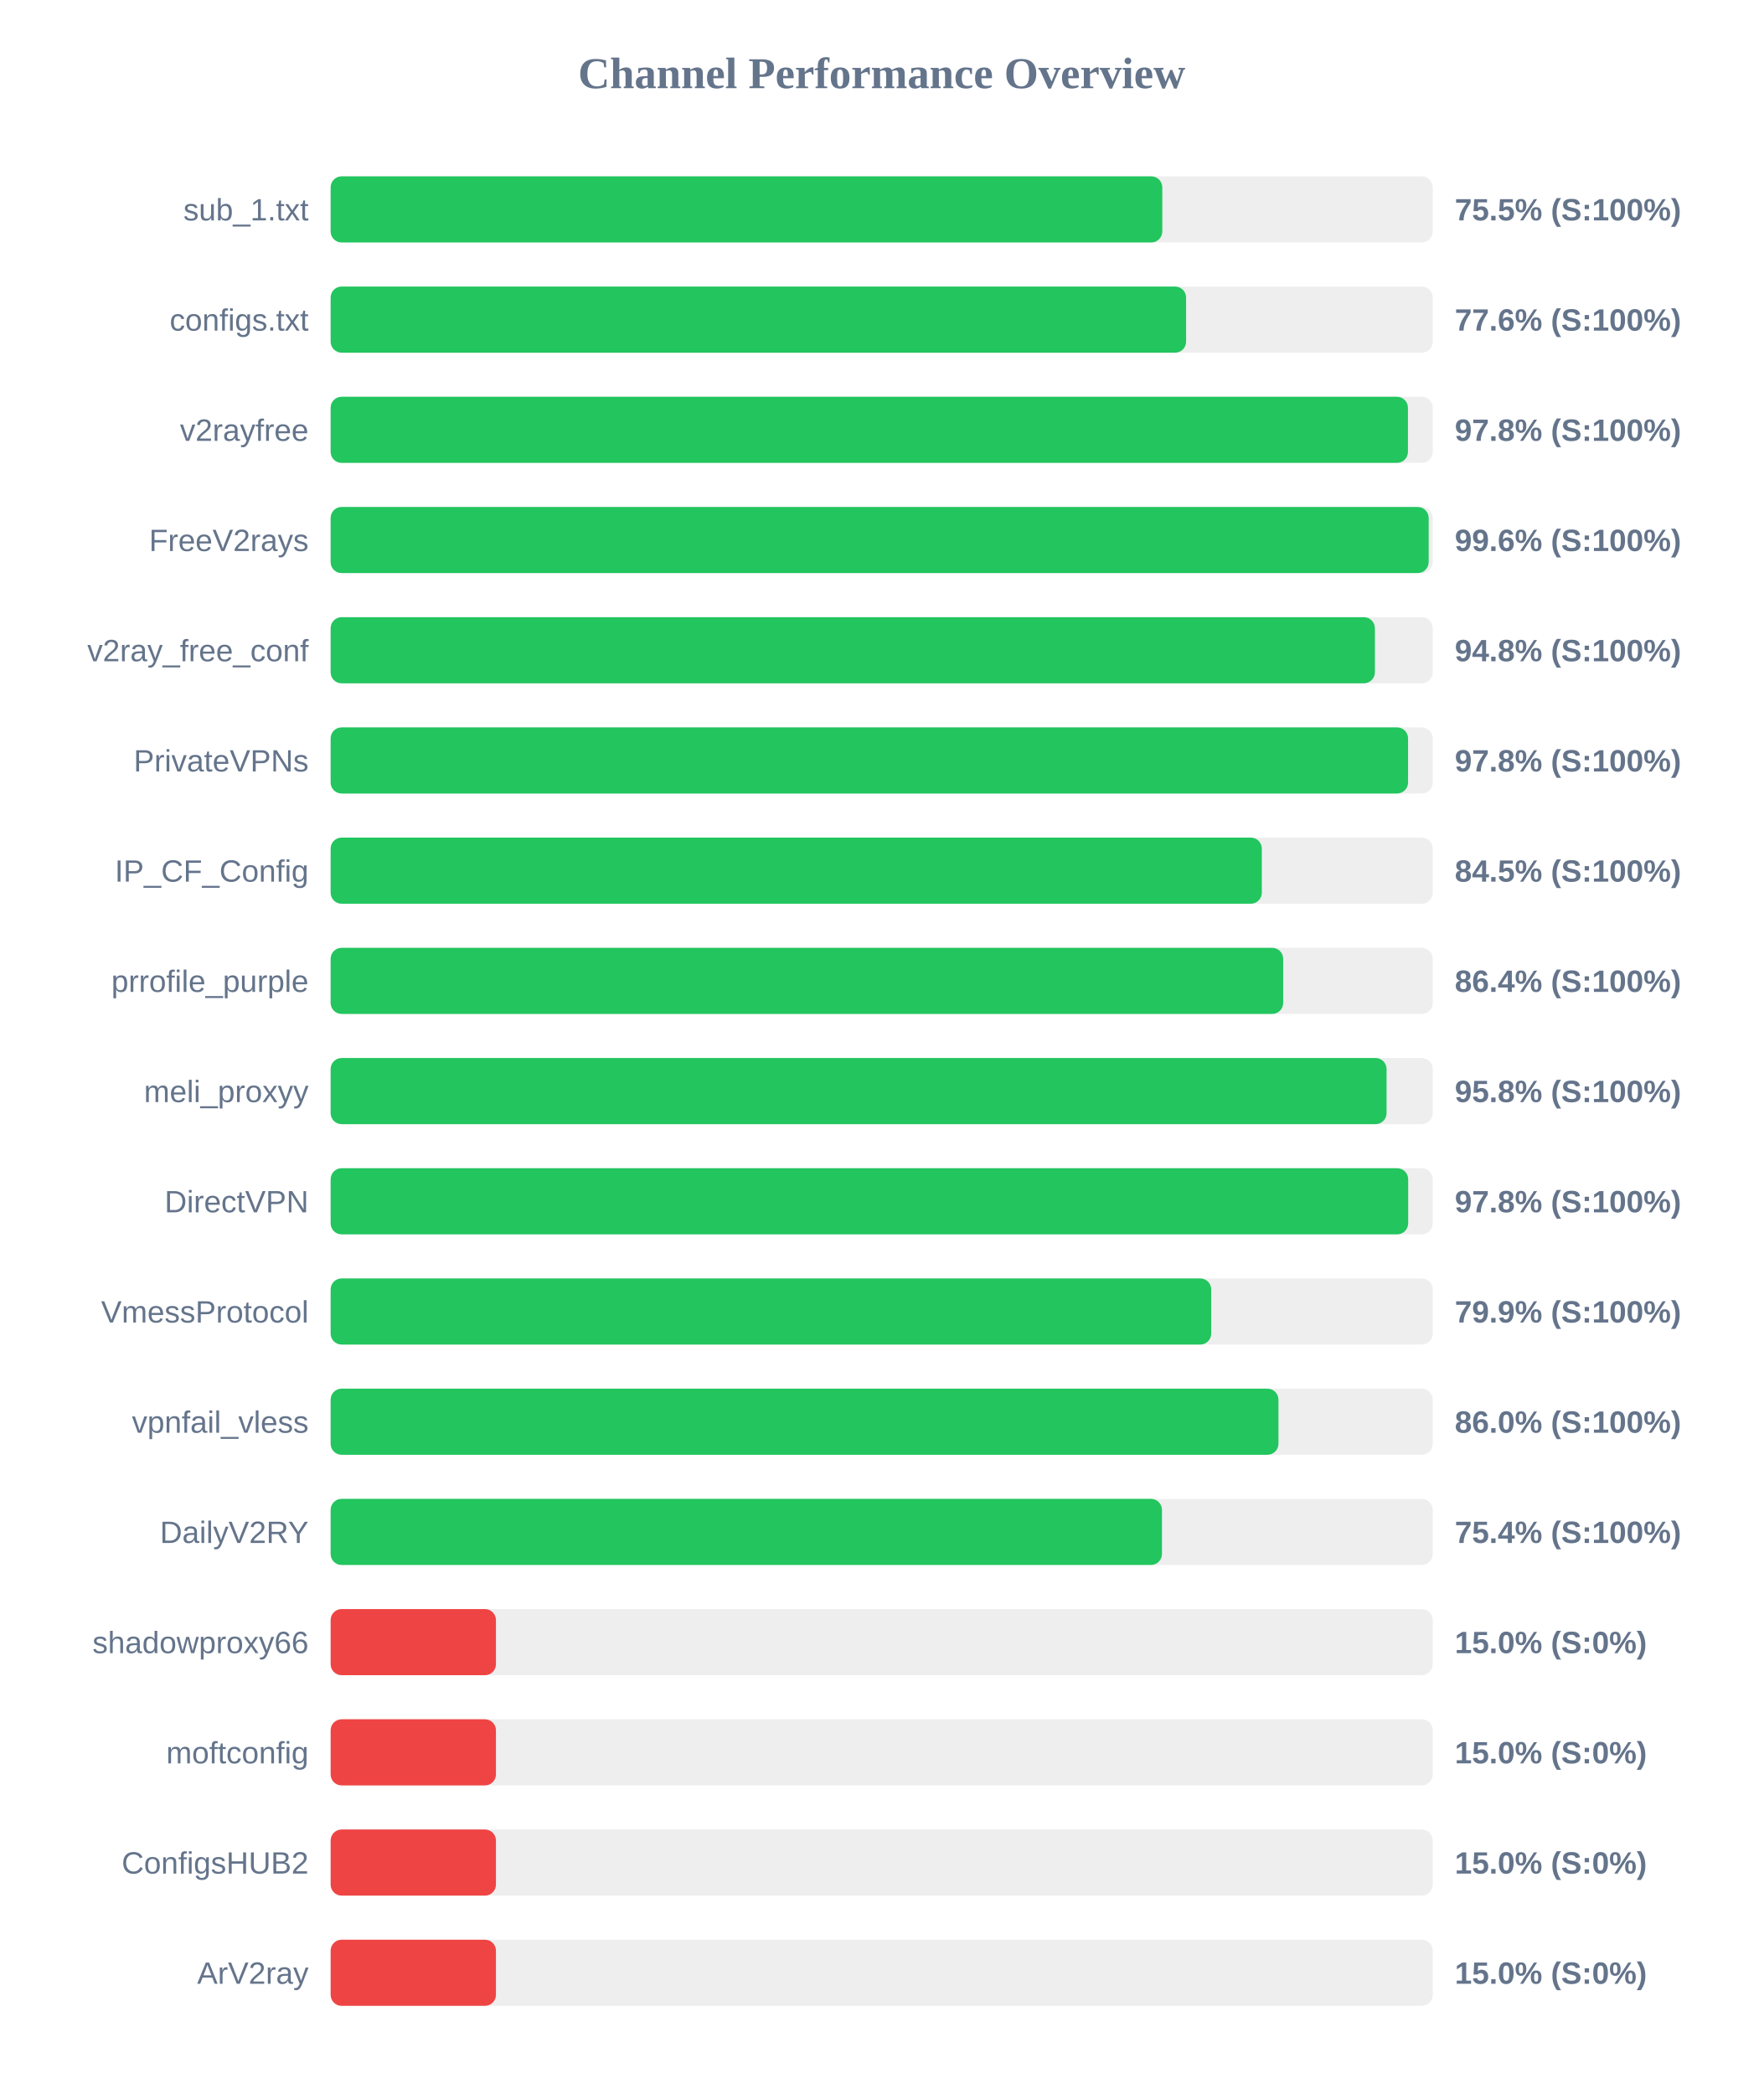
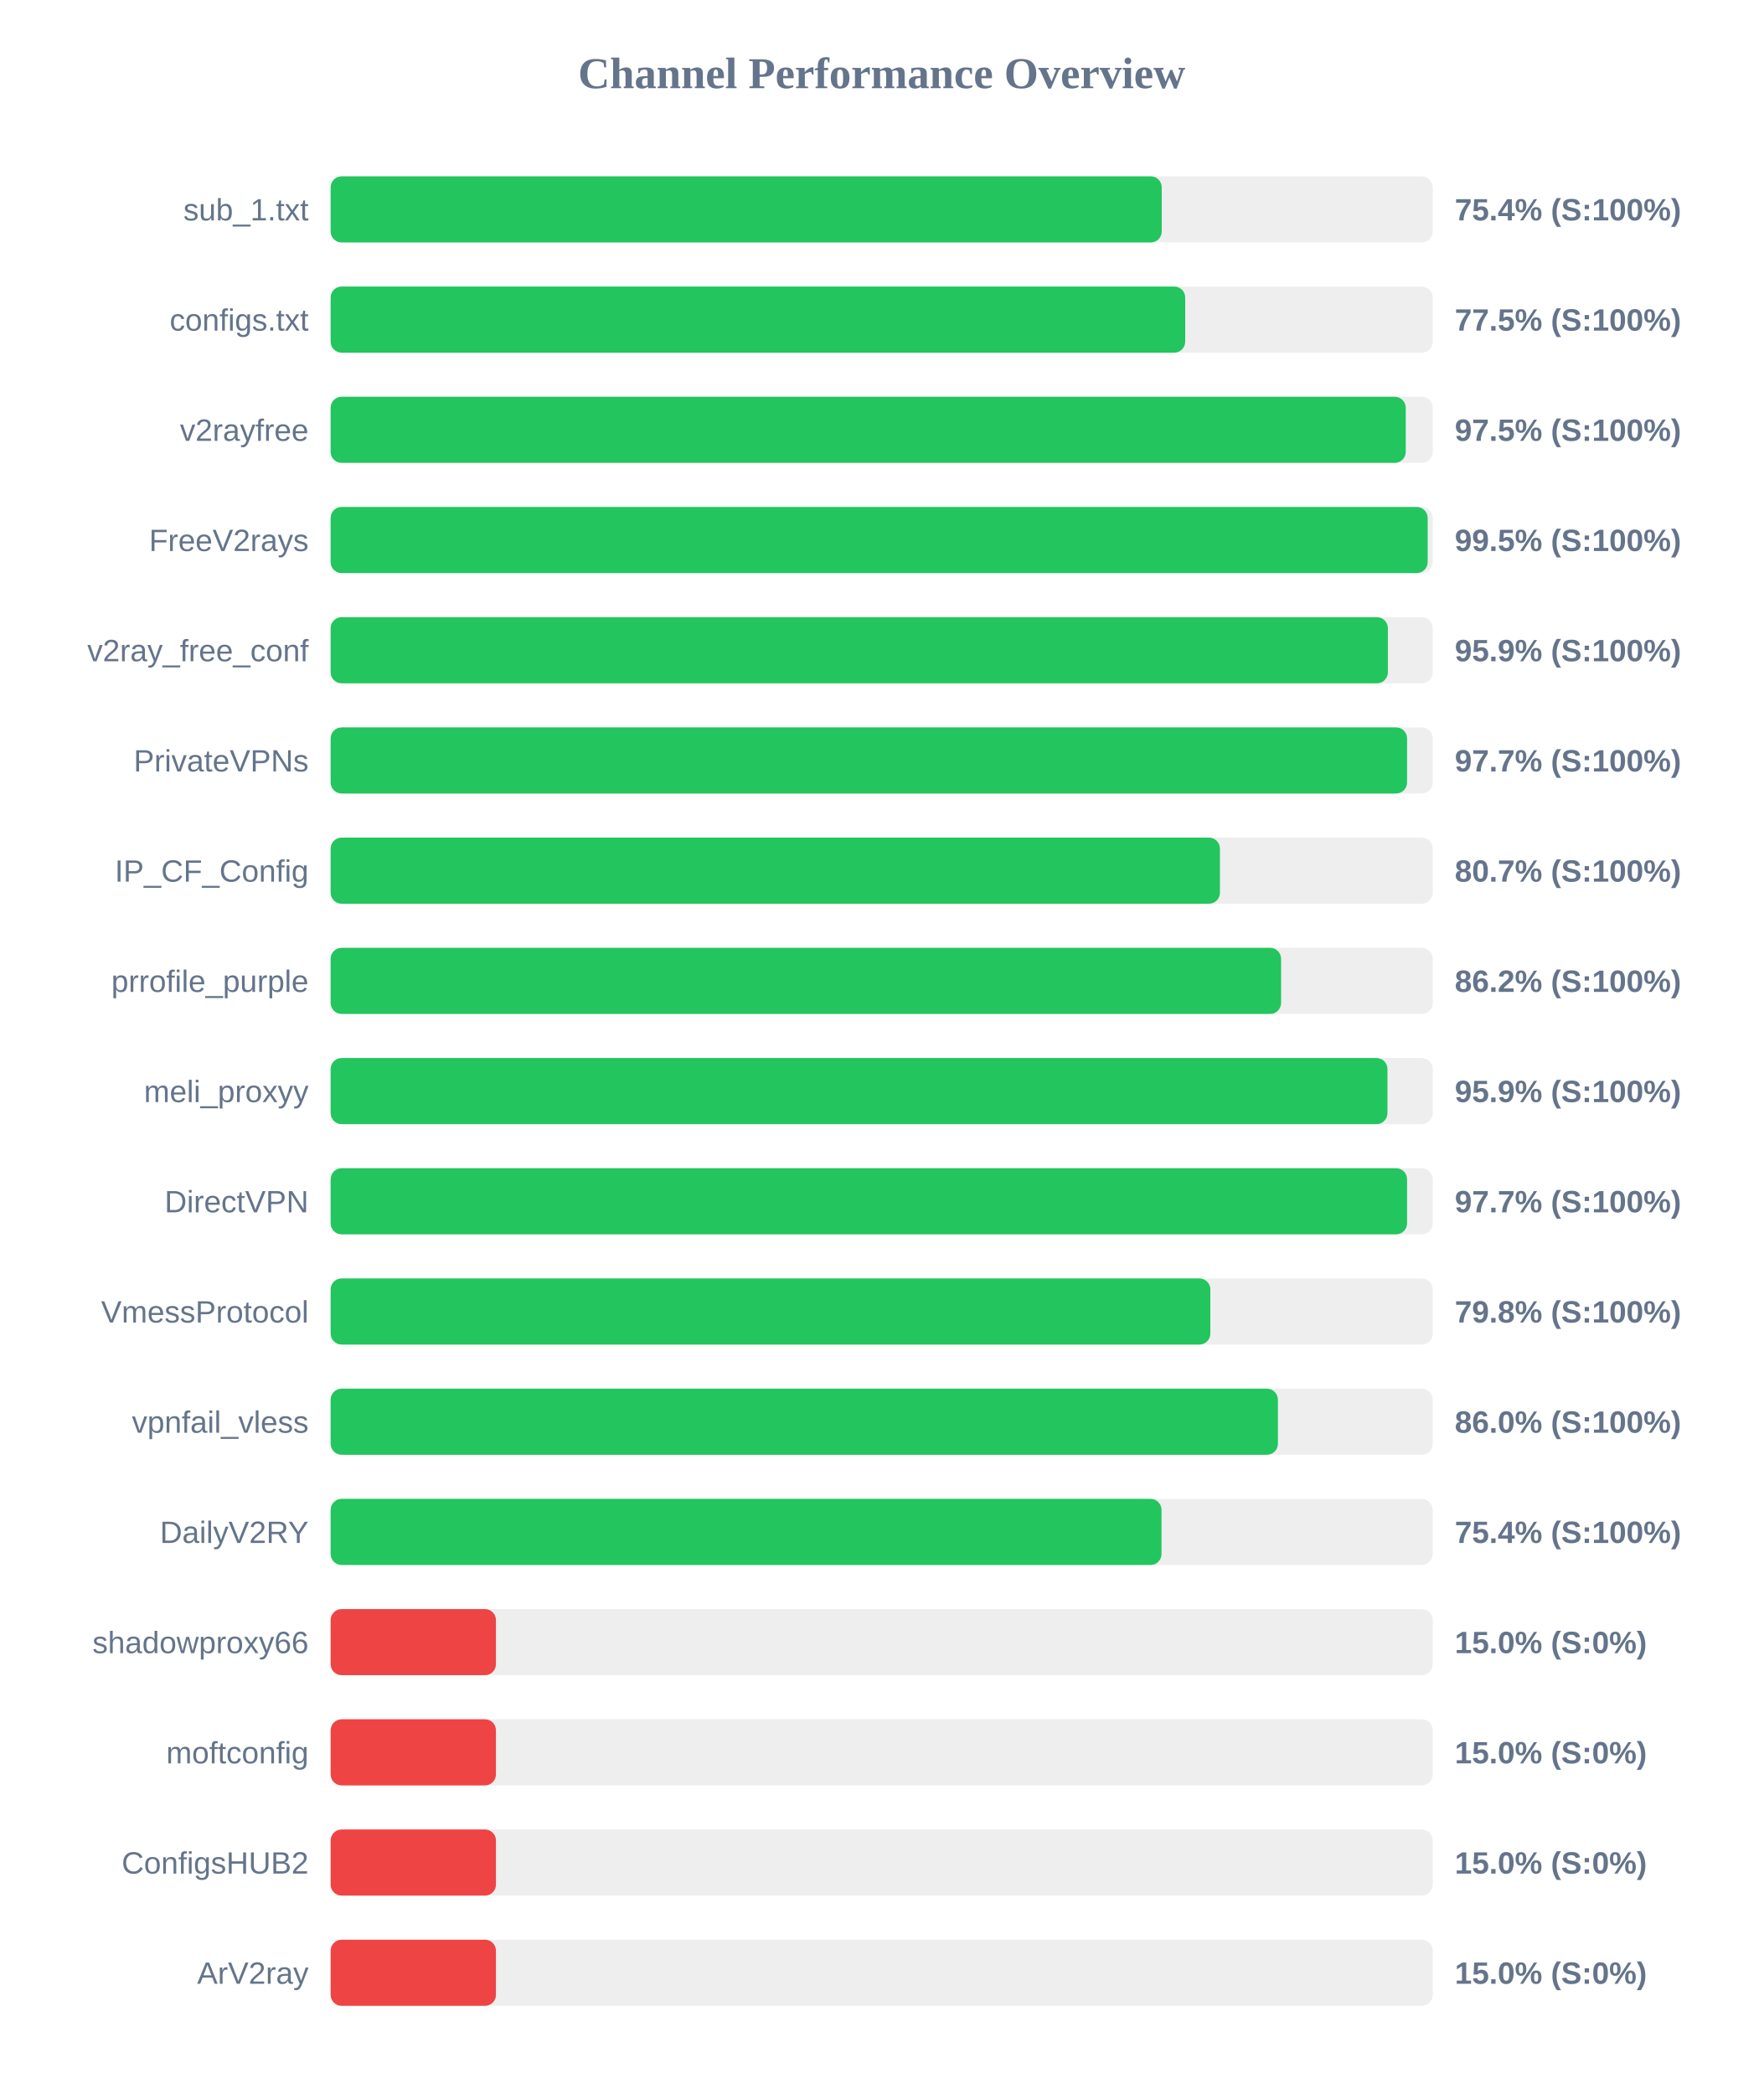
<svg xmlns="http://www.w3.org/2000/svg" width="800" height="950" version="1.1">
  <style>
        .row { font: 14px Arial; fill: #64748b; }
        .score { font: bold 14px Arial; fill: #64748b; }
    </style>
  <text x="400" y="40" text-anchor="middle" font-size="20px" font-weight="bold" fill="#64748b">Channel Performance Overview</text>
  <rect x="150" y="80" width="500" height="30" fill="#eee" rx="5" />
-   <rect x="150" y="80" width="377.3" height="30" fill="#22c55e" rx="5" />
+   <rect x="150" y="80" width="377.05" height="30" fill="#22c55e" rx="5" />
  <text x="140" y="100" text-anchor="end" class="row">sub_1.txt</text>
-   <text x="660" y="100" text-anchor="start" class="score">75.5% (S:100%)</text>
+   <text x="660" y="100" text-anchor="start" class="score">75.4% (S:100%)</text>
  <rect x="150" y="130" width="500" height="30" fill="#eee" rx="5" />
-   <rect x="150" y="130" width="388.1" height="30" fill="#22c55e" rx="5" />
+   <rect x="150" y="130" width="387.7" height="30" fill="#22c55e" rx="5" />
  <text x="140" y="150" text-anchor="end" class="row">configs.txt</text>
-   <text x="660" y="150" text-anchor="start" class="score">77.6% (S:100%)</text>
+   <text x="660" y="150" text-anchor="start" class="score">77.5% (S:100%)</text>
  <rect x="150" y="180" width="500" height="30" fill="#eee" rx="5" />
-   <rect x="150" y="180" width="488.75" height="30" fill="#22c55e" rx="5" />
+   <rect x="150" y="180" width="487.75" height="30" fill="#22c55e" rx="5" />
  <text x="140" y="200" text-anchor="end" class="row">v2rayfree</text>
-   <text x="660" y="200" text-anchor="start" class="score">97.8% (S:100%)</text>
+   <text x="660" y="200" text-anchor="start" class="score">97.5% (S:100%)</text>
  <rect x="150" y="230" width="500" height="30" fill="#eee" rx="5" />
-   <rect x="150" y="230" width="498.15" height="30" fill="#22c55e" rx="5" />
+   <rect x="150" y="230" width="497.7" height="30" fill="#22c55e" rx="5" />
  <text x="140" y="250" text-anchor="end" class="row">FreeV2rays</text>
-   <text x="660" y="250" text-anchor="start" class="score">99.6% (S:100%)</text>
+   <text x="660" y="250" text-anchor="start" class="score">99.5% (S:100%)</text>
  <rect x="150" y="280" width="500" height="30" fill="#eee" rx="5" />
-   <rect x="150" y="280" width="473.75" height="30" fill="#22c55e" rx="5" />
+   <rect x="150" y="280" width="479.65" height="30" fill="#22c55e" rx="5" />
  <text x="140" y="300" text-anchor="end" class="row">v2ray_free_conf</text>
-   <text x="660" y="300" text-anchor="start" class="score">94.8% (S:100%)</text>
+   <text x="660" y="300" text-anchor="start" class="score">95.9% (S:100%)</text>
  <rect x="150" y="330" width="500" height="30" fill="#eee" rx="5" />
-   <rect x="150" y="330" width="488.8" height="30" fill="#22c55e" rx="5" />
+   <rect x="150" y="330" width="488.35" height="30" fill="#22c55e" rx="5" />
  <text x="140" y="350" text-anchor="end" class="row">PrivateVPNs</text>
-   <text x="660" y="350" text-anchor="start" class="score">97.8% (S:100%)</text>
+   <text x="660" y="350" text-anchor="start" class="score">97.7% (S:100%)</text>
  <rect x="150" y="380" width="500" height="30" fill="#eee" rx="5" />
-   <rect x="150" y="380" width="422.45" height="30" fill="#22c55e" rx="5" />
+   <rect x="150" y="380" width="403.45" height="30" fill="#22c55e" rx="5" />
  <text x="140" y="400" text-anchor="end" class="row">IP_CF_Config</text>
-   <text x="660" y="400" text-anchor="start" class="score">84.5% (S:100%)</text>
+   <text x="660" y="400" text-anchor="start" class="score">80.7% (S:100%)</text>
  <rect x="150" y="430" width="500" height="30" fill="#eee" rx="5" />
-   <rect x="150" y="430" width="432.15" height="30" fill="#22c55e" rx="5" />
+   <rect x="150" y="430" width="431.2" height="30" fill="#22c55e" rx="5" />
  <text x="140" y="450" text-anchor="end" class="row">prrofile_purple</text>
-   <text x="660" y="450" text-anchor="start" class="score">86.4% (S:100%)</text>
+   <text x="660" y="450" text-anchor="start" class="score">86.2% (S:100%)</text>
  <rect x="150" y="480" width="500" height="30" fill="#eee" rx="5" />
-   <rect x="150" y="480" width="479.05" height="30" fill="#22c55e" rx="5" />
+   <rect x="150" y="480" width="479.45" height="30" fill="#22c55e" rx="5" />
  <text x="140" y="500" text-anchor="end" class="row">meli_proxyy</text>
-   <text x="660" y="500" text-anchor="start" class="score">95.8% (S:100%)</text>
+   <text x="660" y="500" text-anchor="start" class="score">95.9% (S:100%)</text>
  <rect x="150" y="530" width="500" height="30" fill="#eee" rx="5" />
-   <rect x="150" y="530" width="488.85" height="30" fill="#22c55e" rx="5" />
+   <rect x="150" y="530" width="488.35" height="30" fill="#22c55e" rx="5" />
  <text x="140" y="550" text-anchor="end" class="row">DirectVPN</text>
-   <text x="660" y="550" text-anchor="start" class="score">97.8% (S:100%)</text>
+   <text x="660" y="550" text-anchor="start" class="score">97.7% (S:100%)</text>
  <rect x="150" y="580" width="500" height="30" fill="#eee" rx="5" />
-   <rect x="150" y="580" width="399.5" height="30" fill="#22c55e" rx="5" />
+   <rect x="150" y="580" width="399.1" height="30" fill="#22c55e" rx="5" />
  <text x="140" y="600" text-anchor="end" class="row">VmessProtocol</text>
-   <text x="660" y="600" text-anchor="start" class="score">79.9% (S:100%)</text>
+   <text x="660" y="600" text-anchor="start" class="score">79.8% (S:100%)</text>
  <rect x="150" y="630" width="500" height="30" fill="#eee" rx="5" />
-   <rect x="150" y="630" width="430.0" height="30" fill="#22c55e" rx="5" />
+   <rect x="150" y="630" width="429.75" height="30" fill="#22c55e" rx="5" />
  <text x="140" y="650" text-anchor="end" class="row">vpnfail_vless</text>
  <text x="660" y="650" text-anchor="start" class="score">86.0% (S:100%)</text>
  <rect x="150" y="680" width="500" height="30" fill="#eee" rx="5" />
-   <rect x="150" y="680" width="377.15" height="30" fill="#22c55e" rx="5" />
+   <rect x="150" y="680" width="376.95" height="30" fill="#22c55e" rx="5" />
  <text x="140" y="700" text-anchor="end" class="row">DailyV2RY</text>
  <text x="660" y="700" text-anchor="start" class="score">75.4% (S:100%)</text>
  <rect x="150" y="730" width="500" height="30" fill="#eee" rx="5" />
  <rect x="150" y="730" width="75.0" height="30" fill="#ef4444" rx="5" />
  <text x="140" y="750" text-anchor="end" class="row">shadowproxy66</text>
  <text x="660" y="750" text-anchor="start" class="score">15.0% (S:0%)</text>
  <rect x="150" y="780" width="500" height="30" fill="#eee" rx="5" />
  <rect x="150" y="780" width="75.0" height="30" fill="#ef4444" rx="5" />
  <text x="140" y="800" text-anchor="end" class="row">moftconfig</text>
  <text x="660" y="800" text-anchor="start" class="score">15.0% (S:0%)</text>
  <rect x="150" y="830" width="500" height="30" fill="#eee" rx="5" />
  <rect x="150" y="830" width="75.0" height="30" fill="#ef4444" rx="5" />
  <text x="140" y="850" text-anchor="end" class="row">ConfigsHUB2</text>
  <text x="660" y="850" text-anchor="start" class="score">15.0% (S:0%)</text>
  <rect x="150" y="880" width="500" height="30" fill="#eee" rx="5" />
  <rect x="150" y="880" width="75.0" height="30" fill="#ef4444" rx="5" />
  <text x="140" y="900" text-anchor="end" class="row">ArV2ray</text>
  <text x="660" y="900" text-anchor="start" class="score">15.0% (S:0%)</text>
</svg>
